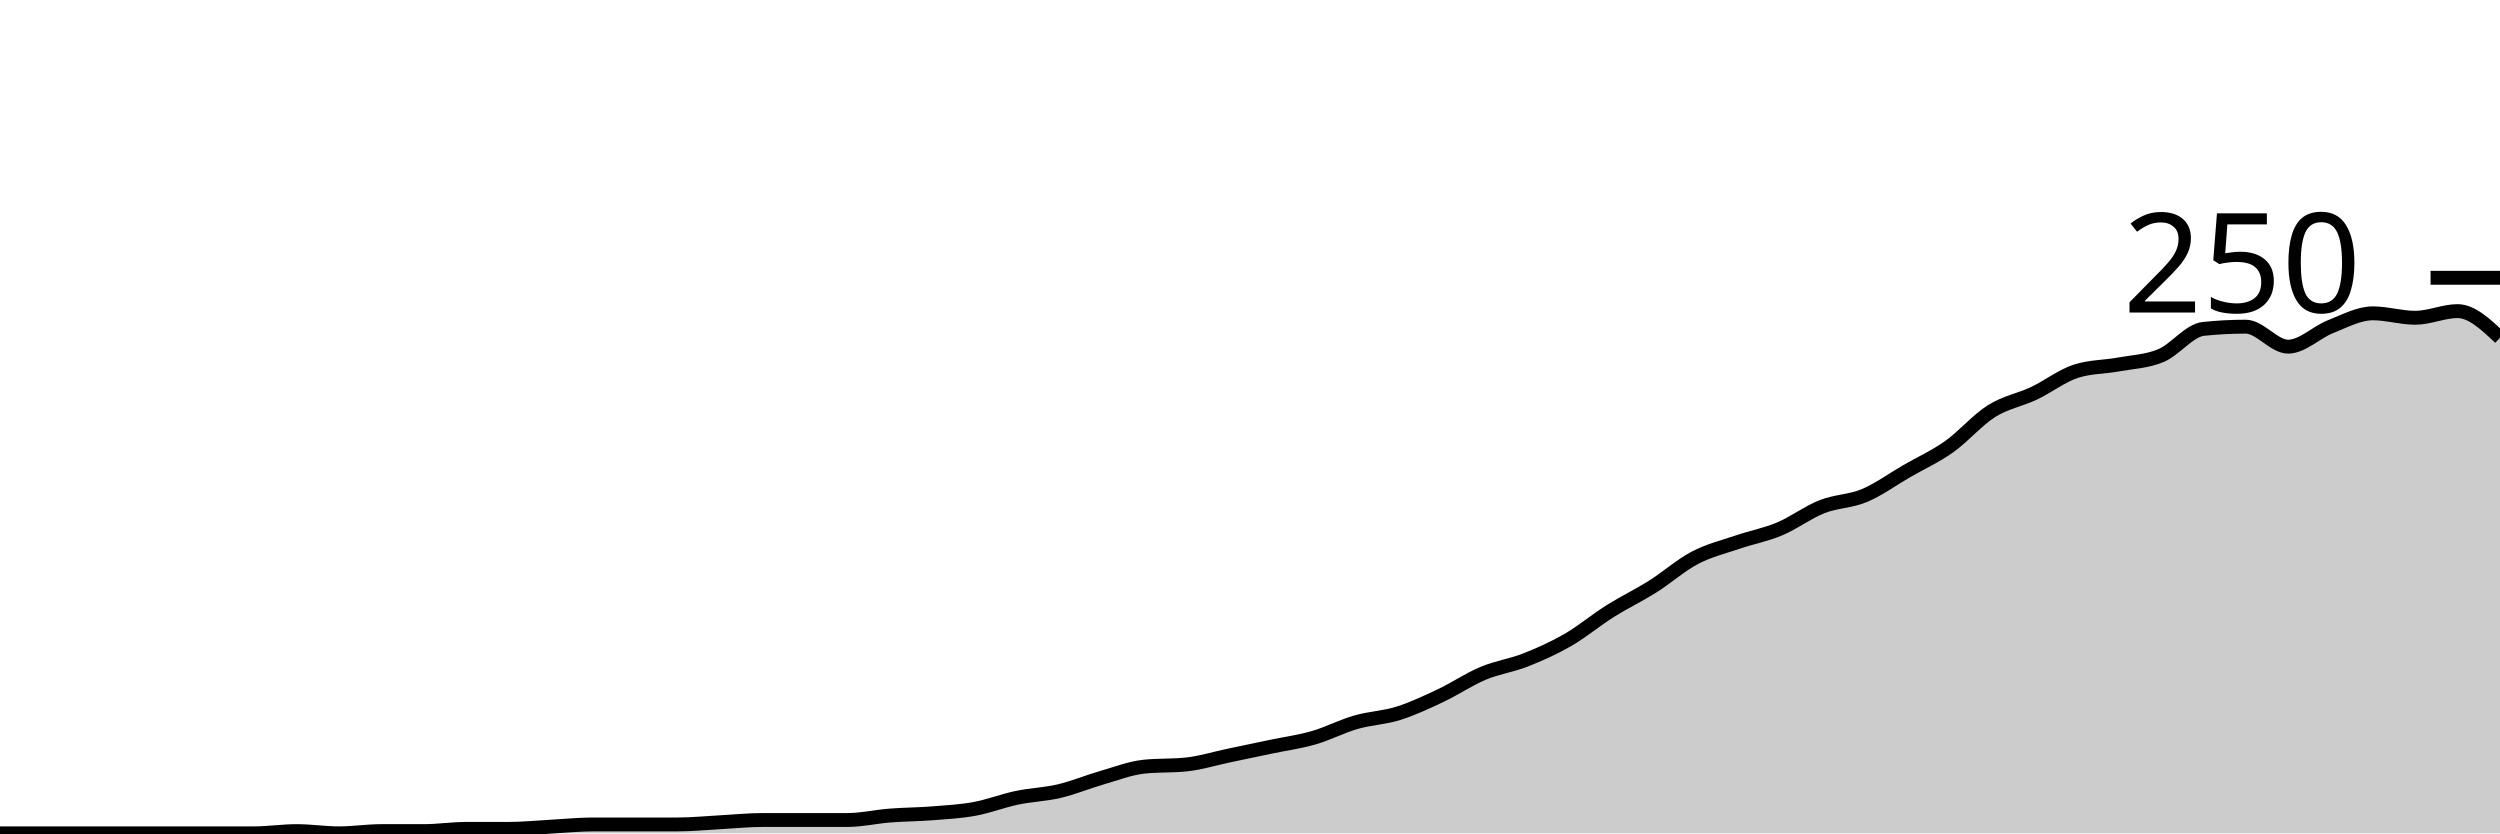
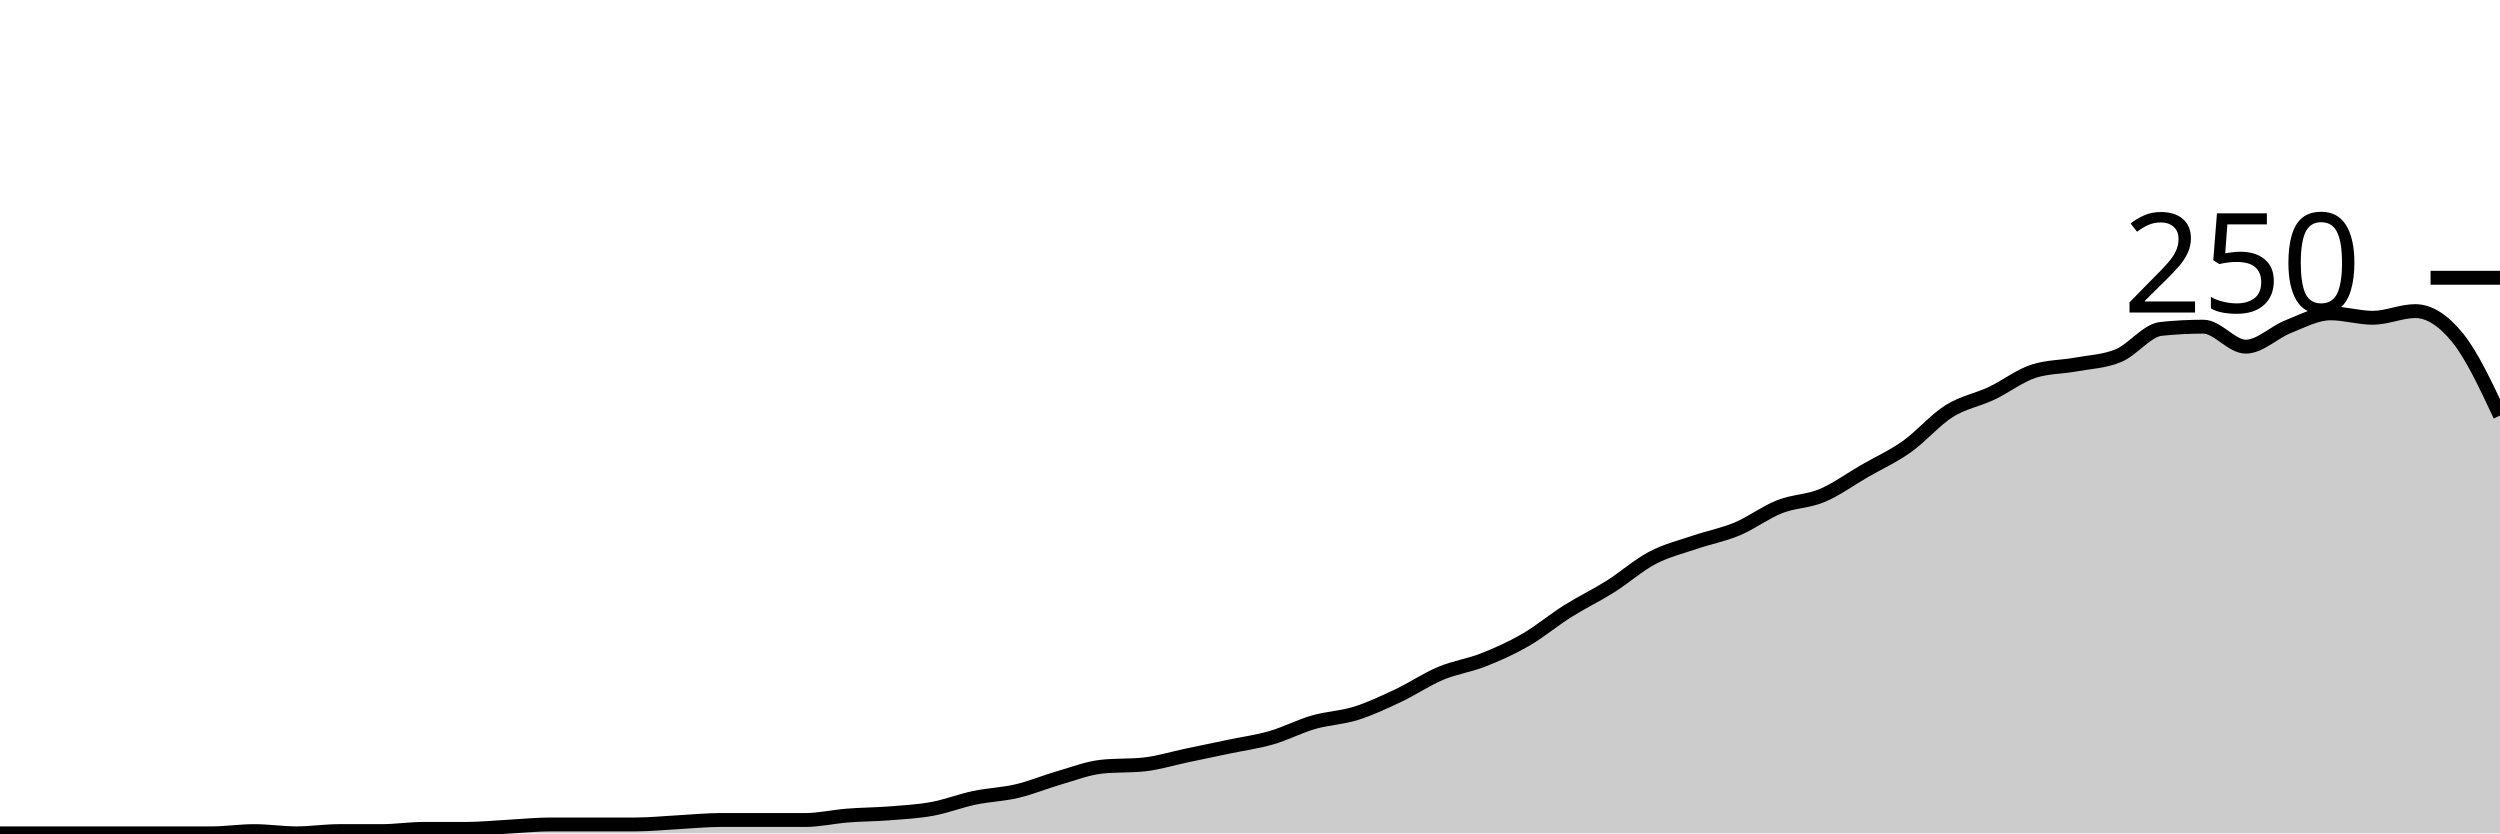
<svg xmlns="http://www.w3.org/2000/svg" viewBox="0 0 180 60">
  <g transform="translate(0,20)">
-     <path class="area" fill="rgba(0, 0, 0, 0.2)" d="M0,40C1.017,40,2.034,40,3.051,40C4.068,40,5.085,40,6.102,40C7.119,40,8.136,40,9.153,40C10.169,40,11.186,40,12.203,40C13.22,40,14.237,40,15.254,40C16.271,40,17.288,40,18.305,40C19.322,40,20.339,39.84,21.356,39.84C22.373,39.84,23.39,40,24.407,40C25.424,40,26.441,39.84,27.458,39.84C28.475,39.84,29.492,39.84,30.508,39.84C31.525,39.84,32.542,39.68,33.559,39.68C34.576,39.68,35.593,39.68,36.61,39.68C37.627,39.68,38.644,39.573,39.661,39.52C40.678,39.467,41.695,39.36,42.712,39.36C43.729,39.36,44.746,39.36,45.763,39.36C46.78,39.36,47.797,39.36,48.814,39.36C49.831,39.36,50.847,39.253,51.864,39.2C52.881,39.147,53.898,39.04,54.915,39.04C55.932,39.04,56.949,39.04,57.966,39.04C58.983,39.04,60,39.04,61.017,39.04C62.034,39.04,63.051,38.8,64.068,38.72C65.085,38.64,66.102,38.64,67.119,38.56C68.136,38.48,69.153,38.427,70.169,38.24C71.186,38.053,72.203,37.653,73.22,37.44C74.237,37.227,75.254,37.2,76.271,36.96C77.288,36.72,78.305,36.293,79.322,36C80.339,35.707,81.356,35.307,82.373,35.2C83.39,35.093,84.407,35.147,85.424,35.04C86.441,34.933,87.458,34.613,88.475,34.4C89.492,34.187,90.508,33.973,91.525,33.76C92.542,33.547,93.559,33.413,94.576,33.12C95.593,32.827,96.61,32.293,97.627,32C98.644,31.707,99.661,31.68,100.678,31.36C101.695,31.04,102.712,30.56,103.729,30.08C104.746,29.6,105.763,28.907,106.78,28.48C107.797,28.053,108.814,27.92,109.831,27.52C110.847,27.12,111.864,26.667,112.881,26.08C113.898,25.493,114.915,24.64,115.932,24C116.949,23.36,117.966,22.88,118.983,22.24C120,21.6,121.017,20.693,122.034,20.16C123.051,19.627,124.068,19.387,125.085,19.04C126.102,18.693,127.119,18.507,128.136,18.08C129.153,17.653,130.169,16.88,131.186,16.48C132.203,16.08,133.22,16.107,134.237,15.68C135.254,15.253,136.271,14.507,137.288,13.92C138.305,13.333,139.322,12.88,140.339,12.16C141.356,11.44,142.373,10.24,143.39,9.6C144.407,8.96,145.424,8.8,146.441,8.32C147.458,7.84,148.475,7.04,149.492,6.72C150.508,6.4,151.525,6.427,152.542,6.24C153.559,6.053,154.576,6.027,155.593,5.6C156.61,5.173,157.627,3.787,158.644,3.68C159.661,3.573,160.678,3.52,161.695,3.52C162.712,3.52,163.729,4.96,164.746,4.96C165.763,4.96,166.78,3.92,167.797,3.52C168.814,3.12,169.831,2.56,170.847,2.56C171.864,2.56,172.881,2.88,173.898,2.88C174.915,2.88,175.932,2.4,176.949,2.4C177.966,2.4,178.983,3.36,180,4.32L180,40C178.983,40,177.966,40,176.949,40C175.932,40,174.915,40,173.898,40C172.881,40,171.864,40,170.847,40C169.831,40,168.814,40,167.797,40C166.78,40,165.763,40,164.746,40C163.729,40,162.712,40,161.695,40C160.678,40,159.661,40,158.644,40C157.627,40,156.61,40,155.593,40C154.576,40,153.559,40,152.542,40C151.525,40,150.508,40,149.492,40C148.475,40,147.458,40,146.441,40C145.424,40,144.407,40,143.39,40C142.373,40,141.356,40,140.339,40C139.322,40,138.305,40,137.288,40C136.271,40,135.254,40,134.237,40C133.22,40,132.203,40,131.186,40C130.169,40,129.153,40,128.136,40C127.119,40,126.102,40,125.085,40C124.068,40,123.051,40,122.034,40C121.017,40,120,40,118.983,40C117.966,40,116.949,40,115.932,40C114.915,40,113.898,40,112.881,40C111.864,40,110.847,40,109.831,40C108.814,40,107.797,40,106.78,40C105.763,40,104.746,40,103.729,40C102.712,40,101.695,40,100.678,40C99.661,40,98.644,40,97.627,40C96.61,40,95.593,40,94.576,40C93.559,40,92.542,40,91.525,40C90.508,40,89.492,40,88.475,40C87.458,40,86.441,40,85.424,40C84.407,40,83.39,40,82.373,40C81.356,40,80.339,40,79.322,40C78.305,40,77.288,40,76.271,40C75.254,40,74.237,40,73.22,40C72.203,40,71.186,40,70.169,40C69.153,40,68.136,40,67.119,40C66.102,40,65.085,40,64.068,40C63.051,40,62.034,40,61.017,40C60,40,58.983,40,57.966,40C56.949,40,55.932,40,54.915,40C53.898,40,52.881,40,51.864,40C50.847,40,49.831,40,48.814,40C47.797,40,46.78,40,45.763,40C44.746,40,43.729,40,42.712,40C41.695,40,40.678,40,39.661,40C38.644,40,37.627,40,36.61,40C35.593,40,34.576,40,33.559,40C32.542,40,31.525,40,30.508,40C29.492,40,28.475,40,27.458,40C26.441,40,25.424,40,24.407,40C23.39,40,22.373,40,21.356,40C20.339,40,19.322,40,18.305,40C17.288,40,16.271,40,15.254,40C14.237,40,13.22,40,12.203,40C11.186,40,10.169,40,9.153,40C8.136,40,7.119,40,6.102,40C5.085,40,4.068,40,3.051,40C2.034,40,1.017,40,0,40Z" />
-     <path class="line" stroke="black" fill="none" d="M0,40C1.017,40,2.034,40,3.051,40C4.068,40,5.085,40,6.102,40C7.119,40,8.136,40,9.153,40C10.169,40,11.186,40,12.203,40C13.22,40,14.237,40,15.254,40C16.271,40,17.288,40,18.305,40C19.322,40,20.339,39.84,21.356,39.84C22.373,39.84,23.39,40,24.407,40C25.424,40,26.441,39.84,27.458,39.84C28.475,39.84,29.492,39.84,30.508,39.84C31.525,39.84,32.542,39.68,33.559,39.68C34.576,39.68,35.593,39.68,36.61,39.68C37.627,39.68,38.644,39.573,39.661,39.52C40.678,39.467,41.695,39.36,42.712,39.36C43.729,39.36,44.746,39.36,45.763,39.36C46.78,39.36,47.797,39.36,48.814,39.36C49.831,39.36,50.847,39.253,51.864,39.2C52.881,39.147,53.898,39.04,54.915,39.04C55.932,39.04,56.949,39.04,57.966,39.04C58.983,39.04,60,39.04,61.017,39.04C62.034,39.04,63.051,38.8,64.068,38.72C65.085,38.64,66.102,38.64,67.119,38.56C68.136,38.48,69.153,38.427,70.169,38.24C71.186,38.053,72.203,37.653,73.22,37.44C74.237,37.227,75.254,37.2,76.271,36.96C77.288,36.72,78.305,36.293,79.322,36C80.339,35.707,81.356,35.307,82.373,35.2C83.39,35.093,84.407,35.147,85.424,35.04C86.441,34.933,87.458,34.613,88.475,34.4C89.492,34.187,90.508,33.973,91.525,33.76C92.542,33.547,93.559,33.413,94.576,33.12C95.593,32.827,96.61,32.293,97.627,32C98.644,31.707,99.661,31.68,100.678,31.36C101.695,31.04,102.712,30.56,103.729,30.08C104.746,29.6,105.763,28.907,106.78,28.48C107.797,28.053,108.814,27.92,109.831,27.52C110.847,27.12,111.864,26.667,112.881,26.08C113.898,25.493,114.915,24.64,115.932,24C116.949,23.36,117.966,22.88,118.983,22.24C120,21.6,121.017,20.693,122.034,20.16C123.051,19.627,124.068,19.387,125.085,19.04C126.102,18.693,127.119,18.507,128.136,18.08C129.153,17.653,130.169,16.88,131.186,16.48C132.203,16.08,133.22,16.107,134.237,15.68C135.254,15.253,136.271,14.507,137.288,13.92C138.305,13.333,139.322,12.88,140.339,12.16C141.356,11.44,142.373,10.24,143.39,9.6C144.407,8.96,145.424,8.8,146.441,8.32C147.458,7.84,148.475,7.04,149.492,6.72C150.508,6.4,151.525,6.427,152.542,6.24C153.559,6.053,154.576,6.027,155.593,5.6C156.61,5.173,157.627,3.787,158.644,3.68C159.661,3.573,160.678,3.52,161.695,3.52C162.712,3.52,163.729,4.96,164.746,4.96C165.763,4.96,166.78,3.92,167.797,3.52C168.814,3.12,169.831,2.56,170.847,2.56C171.864,2.56,172.881,2.88,173.898,2.88C174.915,2.88,175.932,2.4,176.949,2.4C177.966,2.4,178.983,3.36,180,4.32" />
+     <path class="area" fill="rgba(0, 0, 0, 0.2)" d="M0,40C1.017,40,2.034,40,3.051,40C4.068,40,5.085,40,6.102,40C7.119,40,8.136,40,9.153,40C10.169,40,11.186,40,12.203,40C13.22,40,14.237,40,15.254,40C16.271,40,17.288,39.84,18.305,39.84C19.322,39.84,20.339,40,21.356,40C22.373,40,23.39,39.84,24.407,39.84C25.424,39.84,26.441,39.84,27.458,39.84C28.475,39.84,29.492,39.68,30.508,39.68C31.525,39.68,32.542,39.68,33.559,39.68C34.576,39.68,35.593,39.573,36.61,39.52C37.627,39.467,38.644,39.36,39.661,39.36C40.678,39.36,41.695,39.36,42.712,39.36C43.729,39.36,44.746,39.36,45.763,39.36C46.78,39.36,47.797,39.253,48.814,39.2C49.831,39.147,50.847,39.04,51.864,39.04C52.881,39.04,53.898,39.04,54.915,39.04C55.932,39.04,56.949,39.04,57.966,39.04C58.983,39.04,60,38.8,61.017,38.72C62.034,38.64,63.051,38.64,64.068,38.56C65.085,38.48,66.102,38.427,67.119,38.24C68.136,38.053,69.153,37.653,70.169,37.44C71.186,37.227,72.203,37.2,73.22,36.96C74.237,36.72,75.254,36.293,76.271,36C77.288,35.707,78.305,35.307,79.322,35.2C80.339,35.093,81.356,35.147,82.373,35.04C83.39,34.933,84.407,34.613,85.424,34.4C86.441,34.187,87.458,33.973,88.475,33.76C89.492,33.547,90.508,33.413,91.525,33.12C92.542,32.827,93.559,32.293,94.576,32C95.593,31.707,96.61,31.68,97.627,31.36C98.644,31.04,99.661,30.56,100.678,30.08C101.695,29.6,102.712,28.907,103.729,28.48C104.746,28.053,105.763,27.92,106.78,27.52C107.797,27.12,108.814,26.667,109.831,26.08C110.847,25.493,111.864,24.64,112.881,24C113.898,23.36,114.915,22.88,115.932,22.24C116.949,21.6,117.966,20.693,118.983,20.16C120,19.627,121.017,19.387,122.034,19.04C123.051,18.693,124.068,18.507,125.085,18.08C126.102,17.653,127.119,16.88,128.136,16.48C129.153,16.08,130.169,16.107,131.186,15.68C132.203,15.253,133.22,14.507,134.237,13.92C135.254,13.333,136.271,12.88,137.288,12.16C138.305,11.44,139.322,10.24,140.339,9.6C141.356,8.96,142.373,8.8,143.39,8.32C144.407,7.84,145.424,7.04,146.441,6.72C147.458,6.4,148.475,6.427,149.492,6.24C150.508,6.053,151.525,6.027,152.542,5.6C153.559,5.173,154.576,3.787,155.593,3.68C156.61,3.573,157.627,3.52,158.644,3.52C159.661,3.52,160.678,4.96,161.695,4.96C162.712,4.96,163.729,3.92,164.746,3.52C165.763,3.12,166.78,2.56,167.797,2.56C168.814,2.56,169.831,2.88,170.847,2.88C171.864,2.88,172.881,2.4,173.898,2.4C174.915,2.4,175.932,3.067,176.949,4.32C177.966,5.573,178.983,7.747,180,9.92L180,40C178.983,40,177.966,40,176.949,40C175.932,40,174.915,40,173.898,40C172.881,40,171.864,40,170.847,40C169.831,40,168.814,40,167.797,40C166.78,40,165.763,40,164.746,40C163.729,40,162.712,40,161.695,40C160.678,40,159.661,40,158.644,40C157.627,40,156.61,40,155.593,40C154.576,40,153.559,40,152.542,40C151.525,40,150.508,40,149.492,40C148.475,40,147.458,40,146.441,40C145.424,40,144.407,40,143.39,40C142.373,40,141.356,40,140.339,40C139.322,40,138.305,40,137.288,40C136.271,40,135.254,40,134.237,40C133.22,40,132.203,40,131.186,40C130.169,40,129.153,40,128.136,40C127.119,40,126.102,40,125.085,40C124.068,40,123.051,40,122.034,40C121.017,40,120,40,118.983,40C117.966,40,116.949,40,115.932,40C114.915,40,113.898,40,112.881,40C111.864,40,110.847,40,109.831,40C108.814,40,107.797,40,106.78,40C105.763,40,104.746,40,103.729,40C102.712,40,101.695,40,100.678,40C99.661,40,98.644,40,97.627,40C96.61,40,95.593,40,94.576,40C93.559,40,92.542,40,91.525,40C90.508,40,89.492,40,88.475,40C87.458,40,86.441,40,85.424,40C84.407,40,83.39,40,82.373,40C81.356,40,80.339,40,79.322,40C78.305,40,77.288,40,76.271,40C75.254,40,74.237,40,73.22,40C72.203,40,71.186,40,70.169,40C69.153,40,68.136,40,67.119,40C66.102,40,65.085,40,64.068,40C63.051,40,62.034,40,61.017,40C60,40,58.983,40,57.966,40C56.949,40,55.932,40,54.915,40C53.898,40,52.881,40,51.864,40C50.847,40,49.831,40,48.814,40C47.797,40,46.78,40,45.763,40C44.746,40,43.729,40,42.712,40C41.695,40,40.678,40,39.661,40C38.644,40,37.627,40,36.61,40C35.593,40,34.576,40,33.559,40C32.542,40,31.525,40,30.508,40C29.492,40,28.475,40,27.458,40C26.441,40,25.424,40,24.407,40C23.39,40,22.373,40,21.356,40C20.339,40,19.322,40,18.305,40C17.288,40,16.271,40,15.254,40C14.237,40,13.22,40,12.203,40C11.186,40,10.169,40,9.153,40C8.136,40,7.119,40,6.102,40C5.085,40,4.068,40,3.051,40C2.034,40,1.017,40,0,40Z" />
+     <path class="line" stroke="black" fill="none" d="M0,40C1.017,40,2.034,40,3.051,40C4.068,40,5.085,40,6.102,40C7.119,40,8.136,40,9.153,40C10.169,40,11.186,40,12.203,40C13.22,40,14.237,40,15.254,40C16.271,40,17.288,39.84,18.305,39.84C19.322,39.84,20.339,40,21.356,40C22.373,40,23.39,39.84,24.407,39.84C25.424,39.84,26.441,39.84,27.458,39.84C28.475,39.84,29.492,39.68,30.508,39.68C31.525,39.68,32.542,39.68,33.559,39.68C34.576,39.68,35.593,39.573,36.61,39.52C37.627,39.467,38.644,39.36,39.661,39.36C40.678,39.36,41.695,39.36,42.712,39.36C43.729,39.36,44.746,39.36,45.763,39.36C46.78,39.36,47.797,39.253,48.814,39.2C49.831,39.147,50.847,39.04,51.864,39.04C52.881,39.04,53.898,39.04,54.915,39.04C55.932,39.04,56.949,39.04,57.966,39.04C58.983,39.04,60,38.8,61.017,38.72C62.034,38.64,63.051,38.64,64.068,38.56C65.085,38.48,66.102,38.427,67.119,38.24C68.136,38.053,69.153,37.653,70.169,37.44C71.186,37.227,72.203,37.2,73.22,36.96C74.237,36.72,75.254,36.293,76.271,36C77.288,35.707,78.305,35.307,79.322,35.2C80.339,35.093,81.356,35.147,82.373,35.04C83.39,34.933,84.407,34.613,85.424,34.4C86.441,34.187,87.458,33.973,88.475,33.76C89.492,33.547,90.508,33.413,91.525,33.12C92.542,32.827,93.559,32.293,94.576,32C95.593,31.707,96.61,31.68,97.627,31.36C98.644,31.04,99.661,30.56,100.678,30.08C101.695,29.6,102.712,28.907,103.729,28.48C104.746,28.053,105.763,27.92,106.78,27.52C107.797,27.12,108.814,26.667,109.831,26.08C110.847,25.493,111.864,24.64,112.881,24C113.898,23.36,114.915,22.88,115.932,22.24C116.949,21.6,117.966,20.693,118.983,20.16C120,19.627,121.017,19.387,122.034,19.04C123.051,18.693,124.068,18.507,125.085,18.08C126.102,17.653,127.119,16.88,128.136,16.48C129.153,16.08,130.169,16.107,131.186,15.68C132.203,15.253,133.22,14.507,134.237,13.92C135.254,13.333,136.271,12.88,137.288,12.16C138.305,11.44,139.322,10.24,140.339,9.6C141.356,8.96,142.373,8.8,143.39,8.32C144.407,7.84,145.424,7.04,146.441,6.72C147.458,6.4,148.475,6.427,149.492,6.24C150.508,6.053,151.525,6.027,152.542,5.6C153.559,5.173,154.576,3.787,155.593,3.68C156.61,3.573,157.627,3.52,158.644,3.52C159.661,3.52,160.678,4.96,161.695,4.96C162.712,4.96,163.729,3.92,164.746,3.52C165.763,3.12,166.78,2.56,167.797,2.56C168.814,2.56,169.831,2.88,170.847,2.88C171.864,2.88,172.881,2.4,173.898,2.4C174.915,2.4,175.932,3.067,176.949,4.32C177.966,5.573,178.983,7.747,180,9.92" />
    <path class="axis-ceiling" stroke-width="1" stroke="black" fill="none" d="M175,0L180,0" />
    <text class="axis-ceiling-label" font-family="sans-serif" text-anchor="end" font-size="10px" x="170" y="2.5">250</text>
  </g>
</svg>
